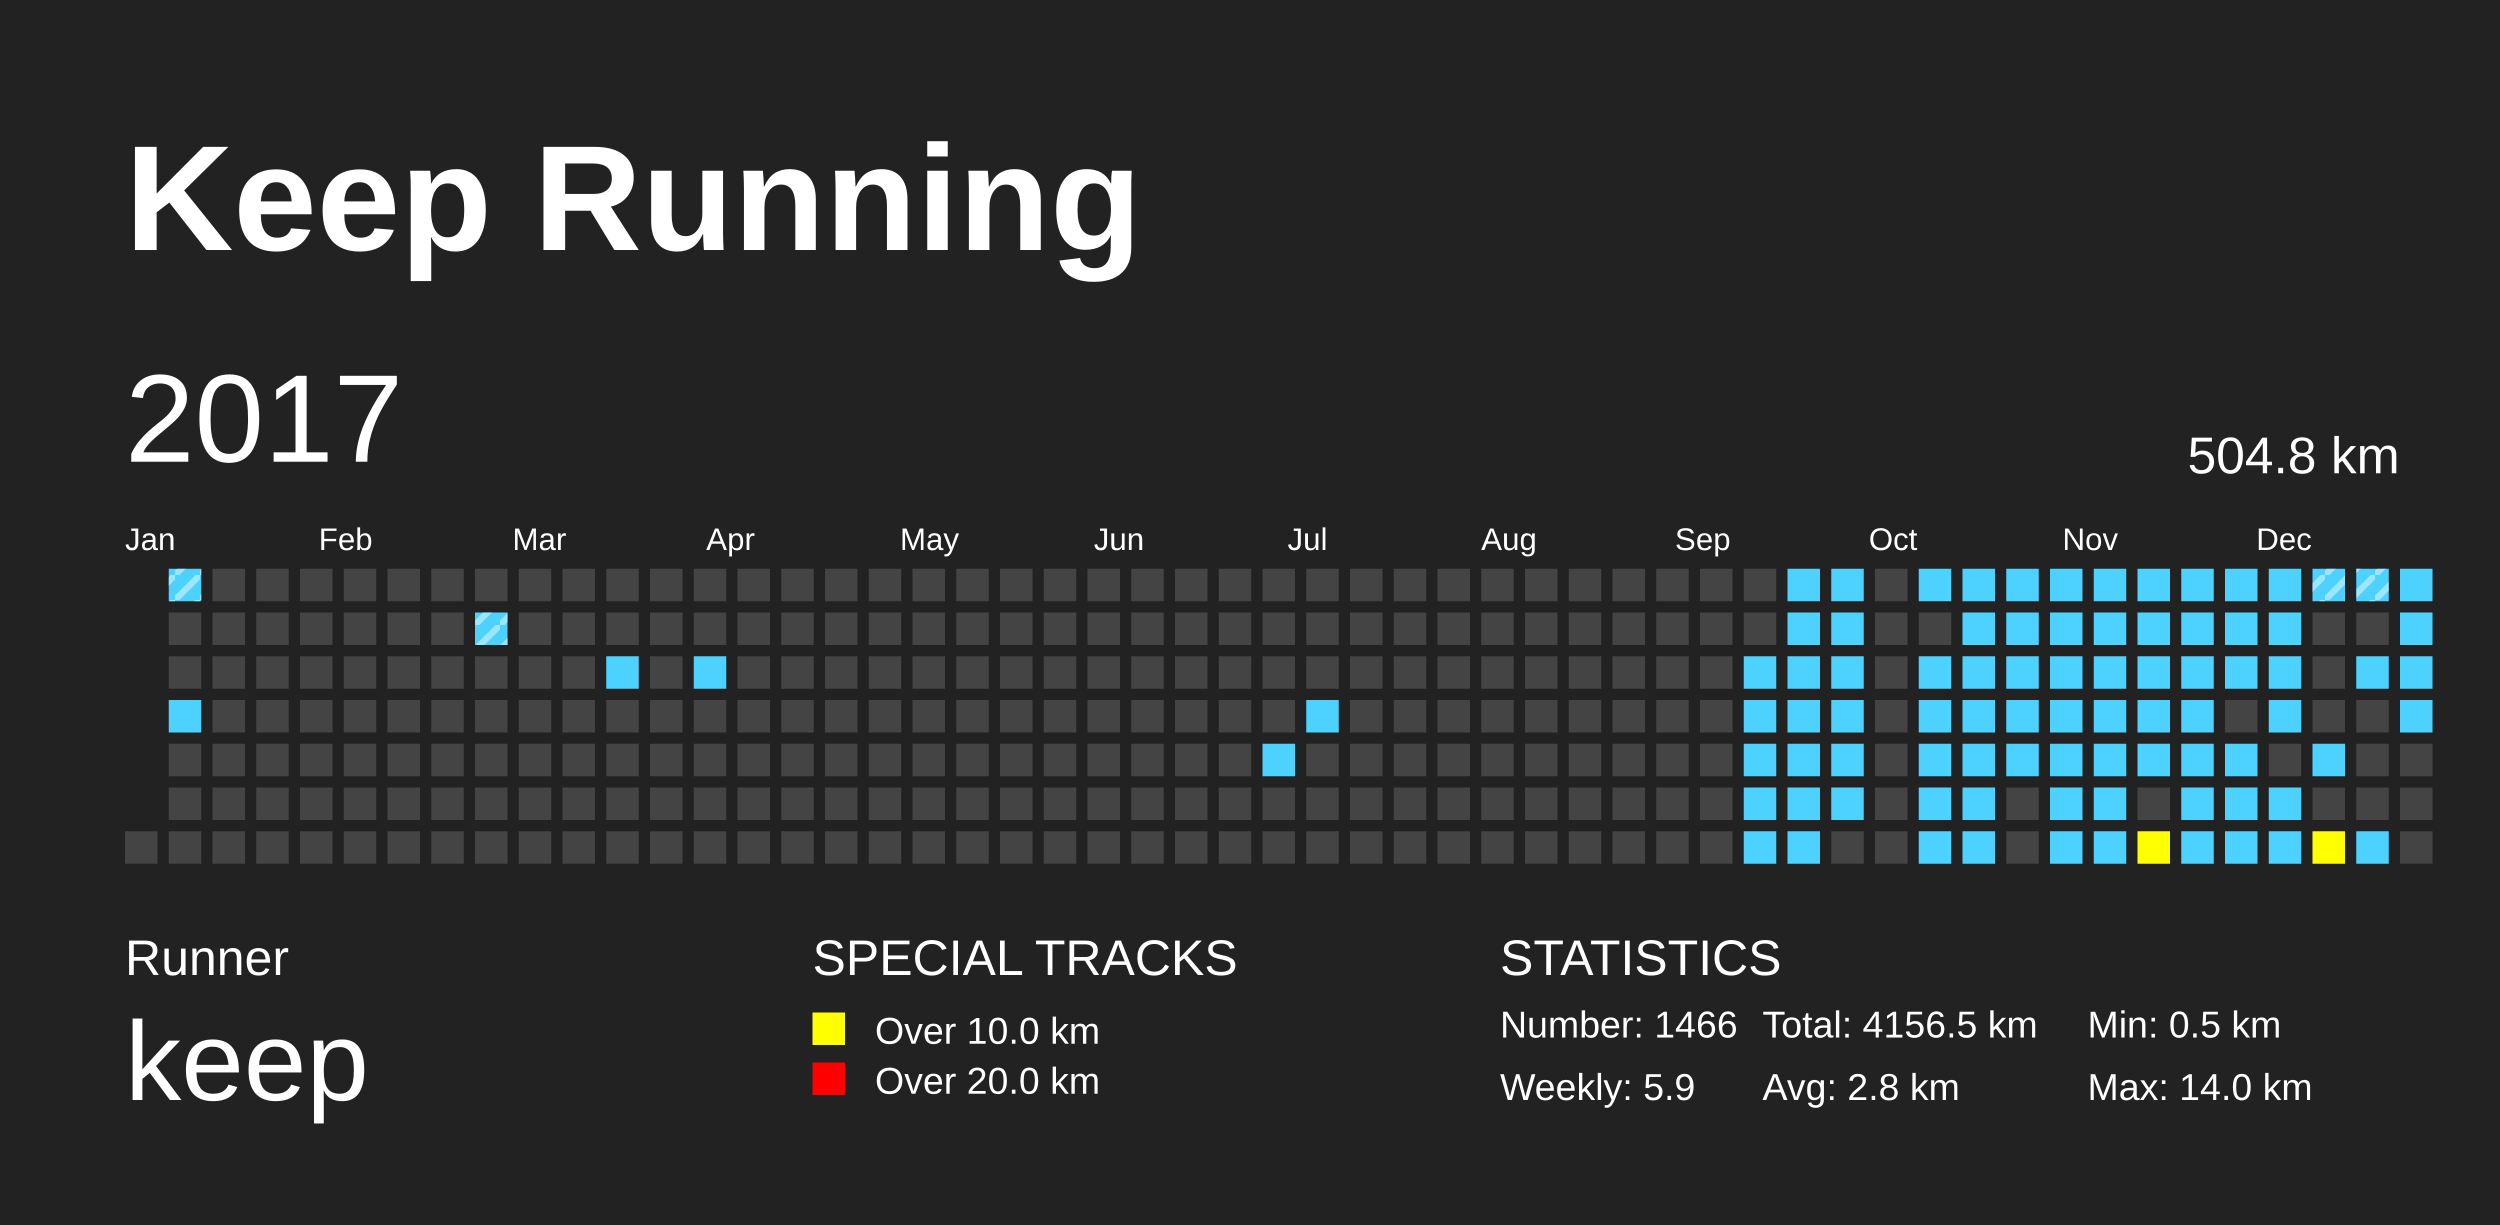
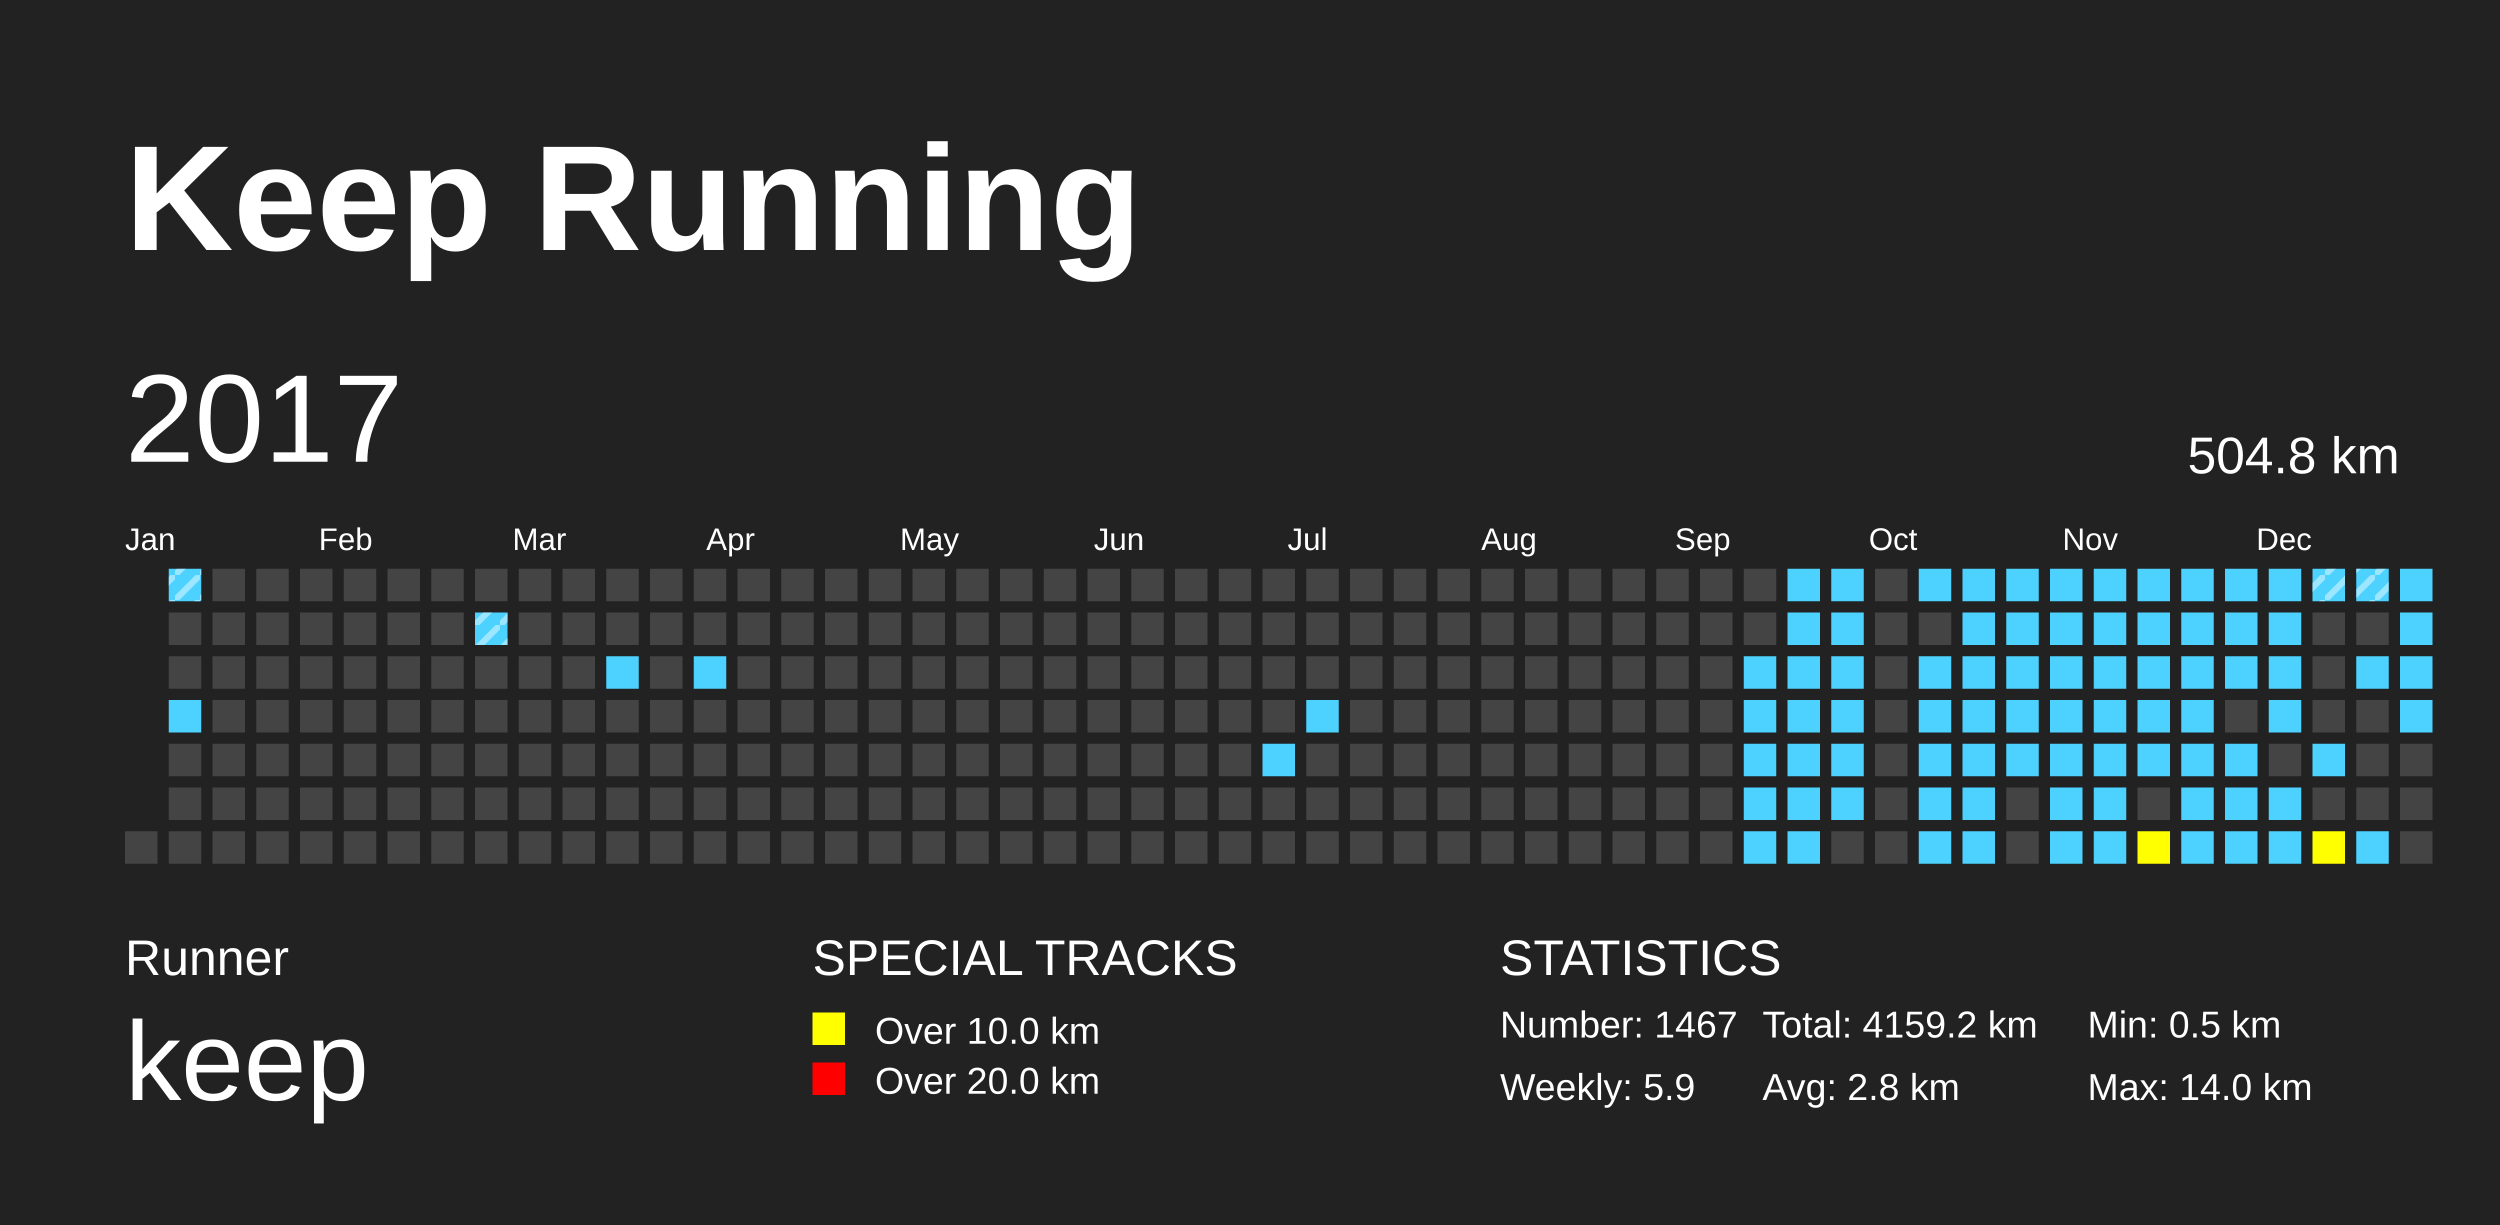
<svg xmlns="http://www.w3.org/2000/svg" baseProfile="full" height="98mm" version="1.1" viewBox="0,0,200,98" width="200mm">
  <defs>
    <pattern height="2" id="indoor-stripe" patternUnits="userSpaceOnUse" width="2">
      <line stroke="white" stroke-opacity="0.45" stroke-width="0.5" x1="0" x2="2" y1="2" y2="0" />
    </pattern>
  </defs>
  <rect fill="#222222" height="98" width="200" x="0" y="0" />
  <text fill="#FFFFFF" style="font-size:12px; font-family:Arial; font-weight:bold;" x="10" y="20">Keep Running</text>
  <text fill="#FFFFFF" style="font-size:4px; font-family:Arial" x="10" y="78">Runner</text>
  <text fill="#FFFFFF" style="font-size:9px; font-family:Arial" x="10" y="88">keep</text>
  <text fill="#FFFFFF" style="font-size:4px; font-family:Arial" x="65" y="78">SPECIAL TRACKS</text>
  <rect fill="yellow" height="2.6" width="2.6" x="65" y="81" />
  <text fill="#FFFFFF" style="font-size:3px; font-family:Arial" x="70" y="83.5">Over 10.0 km</text>
  <rect fill="red" height="2.6" width="2.6" x="65" y="85" />
  <text fill="#FFFFFF" style="font-size:3px; font-family:Arial" x="70" y="87.5">Over 20.0 km</text>
  <text fill="#FFFFFF" style="font-size:4px; font-family:Arial" x="120" y="78">STATISTICS</text>
-   <text fill="#FFFFFF" style="font-size:3px; font-family:Arial" x="120" y="83">Number: 1466</text>
+   <text fill="#FFFFFF" style="font-size:3px; font-family:Arial" x="120" y="83">Number: 1467</text>
  <text fill="#FFFFFF" style="font-size:3px; font-family:Arial" x="120" y="88">Weekly: 5.9</text>
-   <text fill="#FFFFFF" style="font-size:3px; font-family:Arial" x="141" y="83">Total: 4156.5 km</text>
+   <text fill="#FFFFFF" style="font-size:3px; font-family:Arial" x="141" y="83">Total: 4159.2 km</text>
  <text fill="#FFFFFF" style="font-size:3px; font-family:Arial" x="141" y="88">Avg: 2.8 km</text>
  <text fill="#FFFFFF" style="font-size:3px; font-family:Arial" x="167" y="83">Min: 0.5 km</text>
  <text fill="#FFFFFF" style="font-size:3px; font-family:Arial" x="167" y="88">Max: 14.0 km</text>
  <text dominant-baseline="hanging" fill="#FFFFFF" style="font-size:10.0px; font-family:Arial;" x="10" y="30">2017</text>
  <text dominant-baseline="hanging" fill="#FFFFFF" style="font-size:4.125px; font-family:Arial;" x="175" y="35">504.8 km</text>
  <text fill="#FFFFFF" style="font-size:2.5px; font-family:Arial" x="10.0" y="44">Jan</text>
  <text fill="#FFFFFF" style="font-size:2.5px; font-family:Arial" x="25.5" y="44">Feb</text>
  <text fill="#FFFFFF" style="font-size:2.5px; font-family:Arial" x="41.0" y="44">Mar</text>
  <text fill="#FFFFFF" style="font-size:2.5px; font-family:Arial" x="56.5" y="44">Apr</text>
  <text fill="#FFFFFF" style="font-size:2.5px; font-family:Arial" x="72.0" y="44">May</text>
  <text fill="#FFFFFF" style="font-size:2.5px; font-family:Arial" x="87.5" y="44">Jun</text>
  <text fill="#FFFFFF" style="font-size:2.5px; font-family:Arial" x="103.0" y="44">Jul</text>
  <text fill="#FFFFFF" style="font-size:2.5px; font-family:Arial" x="118.5" y="44">Aug</text>
  <text fill="#FFFFFF" style="font-size:2.5px; font-family:Arial" x="134.0" y="44">Sep</text>
  <text fill="#FFFFFF" style="font-size:2.5px; font-family:Arial" x="149.5" y="44">Oct</text>
  <text fill="#FFFFFF" style="font-size:2.5px; font-family:Arial" x="165.0" y="44">Nov</text>
  <text fill="#FFFFFF" style="font-size:2.5px; font-family:Arial" x="180.5" y="44">Dec</text>
  <rect fill="#444444" height="2.6" width="2.6" x="10.0" y="66.5" />
  <rect fill="#4DD2FF" height="2.6" width="2.6" x="13.5" y="45.5" />
  <rect fill="url(#indoor-stripe)" height="2.6" style="pointer-events: none;" width="2.6" x="13.5" y="45.5" />
  <rect fill="#444444" height="2.6" width="2.6" x="13.5" y="49.0" />
  <rect fill="#444444" height="2.6" width="2.6" x="13.5" y="52.5" />
  <rect fill="#4DD2FF" height="2.6" width="2.6" x="13.5" y="56.0" />
  <rect fill="#444444" height="2.6" width="2.6" x="13.5" y="59.5" />
  <rect fill="#444444" height="2.6" width="2.6" x="13.5" y="63.0" />
  <rect fill="#444444" height="2.6" width="2.6" x="13.5" y="66.5" />
  <rect fill="#444444" height="2.6" width="2.6" x="17.0" y="45.5" />
  <rect fill="#444444" height="2.6" width="2.6" x="17.0" y="49.0" />
  <rect fill="#444444" height="2.6" width="2.6" x="17.0" y="52.5" />
  <rect fill="#444444" height="2.6" width="2.6" x="17.0" y="56.0" />
  <rect fill="#444444" height="2.6" width="2.6" x="17.0" y="59.5" />
  <rect fill="#444444" height="2.6" width="2.6" x="17.0" y="63.0" />
  <rect fill="#444444" height="2.6" width="2.6" x="17.0" y="66.5" />
  <rect fill="#444444" height="2.6" width="2.6" x="20.5" y="45.5" />
  <rect fill="#444444" height="2.6" width="2.6" x="20.5" y="49.0" />
  <rect fill="#444444" height="2.6" width="2.6" x="20.5" y="52.5" />
  <rect fill="#444444" height="2.6" width="2.6" x="20.5" y="56.0" />
  <rect fill="#444444" height="2.6" width="2.6" x="20.5" y="59.5" />
  <rect fill="#444444" height="2.6" width="2.6" x="20.5" y="63.0" />
  <rect fill="#444444" height="2.6" width="2.6" x="20.5" y="66.5" />
  <rect fill="#444444" height="2.6" width="2.6" x="24.0" y="45.5" />
  <rect fill="#444444" height="2.6" width="2.6" x="24.0" y="49.0" />
  <rect fill="#444444" height="2.6" width="2.6" x="24.0" y="52.5" />
  <rect fill="#444444" height="2.6" width="2.6" x="24.0" y="56.0" />
  <rect fill="#444444" height="2.6" width="2.6" x="24.0" y="59.5" />
  <rect fill="#444444" height="2.6" width="2.6" x="24.0" y="63.0" />
  <rect fill="#444444" height="2.6" width="2.6" x="24.0" y="66.5" />
  <rect fill="#444444" height="2.6" width="2.6" x="27.5" y="45.5" />
  <rect fill="#444444" height="2.6" width="2.6" x="27.5" y="49.0" />
  <rect fill="#444444" height="2.6" width="2.6" x="27.5" y="52.5" />
  <rect fill="#444444" height="2.6" width="2.6" x="27.5" y="56.0" />
  <rect fill="#444444" height="2.6" width="2.6" x="27.5" y="59.5" />
  <rect fill="#444444" height="2.6" width="2.6" x="27.5" y="63.0" />
  <rect fill="#444444" height="2.6" width="2.6" x="27.5" y="66.5" />
  <rect fill="#444444" height="2.6" width="2.6" x="31.0" y="45.5" />
  <rect fill="#444444" height="2.6" width="2.6" x="31.0" y="49.0" />
  <rect fill="#444444" height="2.6" width="2.6" x="31.0" y="52.5" />
  <rect fill="#444444" height="2.6" width="2.6" x="31.0" y="56.0" />
  <rect fill="#444444" height="2.6" width="2.6" x="31.0" y="59.5" />
  <rect fill="#444444" height="2.6" width="2.6" x="31.0" y="63.0" />
  <rect fill="#444444" height="2.6" width="2.6" x="31.0" y="66.5" />
  <rect fill="#444444" height="2.6" width="2.6" x="34.5" y="45.5" />
  <rect fill="#444444" height="2.6" width="2.6" x="34.5" y="49.0" />
  <rect fill="#444444" height="2.6" width="2.6" x="34.5" y="52.5" />
  <rect fill="#444444" height="2.6" width="2.6" x="34.5" y="56.0" />
  <rect fill="#444444" height="2.6" width="2.6" x="34.5" y="59.5" />
  <rect fill="#444444" height="2.6" width="2.6" x="34.5" y="63.0" />
  <rect fill="#444444" height="2.6" width="2.6" x="34.5" y="66.5" />
  <rect fill="#444444" height="2.6" width="2.6" x="38.0" y="45.5" />
  <rect fill="#4DD2FF" height="2.6" width="2.6" x="38.0" y="49.0" />
  <rect fill="url(#indoor-stripe)" height="2.6" style="pointer-events: none;" width="2.6" x="38.0" y="49.0" />
  <rect fill="#444444" height="2.6" width="2.6" x="38.0" y="52.5" />
  <rect fill="#444444" height="2.6" width="2.6" x="38.0" y="56.0" />
  <rect fill="#444444" height="2.6" width="2.6" x="38.0" y="59.5" />
  <rect fill="#444444" height="2.6" width="2.6" x="38.0" y="63.0" />
  <rect fill="#444444" height="2.6" width="2.6" x="38.0" y="66.5" />
  <rect fill="#444444" height="2.6" width="2.6" x="41.5" y="45.5" />
  <rect fill="#444444" height="2.6" width="2.6" x="41.5" y="49.0" />
  <rect fill="#444444" height="2.6" width="2.6" x="41.5" y="52.5" />
  <rect fill="#444444" height="2.6" width="2.6" x="41.5" y="56.0" />
  <rect fill="#444444" height="2.6" width="2.6" x="41.5" y="59.5" />
  <rect fill="#444444" height="2.6" width="2.6" x="41.5" y="63.0" />
  <rect fill="#444444" height="2.6" width="2.6" x="41.5" y="66.5" />
  <rect fill="#444444" height="2.6" width="2.6" x="45.0" y="45.5" />
  <rect fill="#444444" height="2.6" width="2.6" x="45.0" y="49.0" />
  <rect fill="#444444" height="2.6" width="2.6" x="45.0" y="52.5" />
  <rect fill="#444444" height="2.6" width="2.6" x="45.0" y="56.0" />
  <rect fill="#444444" height="2.6" width="2.6" x="45.0" y="59.5" />
  <rect fill="#444444" height="2.6" width="2.6" x="45.0" y="63.0" />
  <rect fill="#444444" height="2.6" width="2.6" x="45.0" y="66.5" />
  <rect fill="#444444" height="2.6" width="2.6" x="48.5" y="45.5" />
  <rect fill="#444444" height="2.6" width="2.6" x="48.5" y="49.0" />
  <rect fill="#4DD2FF" height="2.6" width="2.6" x="48.5" y="52.5" />
  <rect fill="#444444" height="2.6" width="2.6" x="48.5" y="56.0" />
  <rect fill="#444444" height="2.6" width="2.6" x="48.5" y="59.5" />
  <rect fill="#444444" height="2.6" width="2.6" x="48.5" y="63.0" />
  <rect fill="#444444" height="2.6" width="2.6" x="48.5" y="66.5" />
  <rect fill="#444444" height="2.6" width="2.6" x="52.0" y="45.5" />
  <rect fill="#444444" height="2.6" width="2.6" x="52.0" y="49.0" />
  <rect fill="#444444" height="2.6" width="2.6" x="52.0" y="52.5" />
  <rect fill="#444444" height="2.6" width="2.6" x="52.0" y="56.0" />
  <rect fill="#444444" height="2.6" width="2.6" x="52.0" y="59.5" />
  <rect fill="#444444" height="2.6" width="2.6" x="52.0" y="63.0" />
  <rect fill="#444444" height="2.6" width="2.6" x="52.0" y="66.5" />
  <rect fill="#444444" height="2.6" width="2.6" x="55.5" y="45.5" />
  <rect fill="#444444" height="2.6" width="2.6" x="55.5" y="49.0" />
  <rect fill="#4DD2FF" height="2.6" width="2.6" x="55.5" y="52.5" />
  <rect fill="#444444" height="2.6" width="2.6" x="55.5" y="56.0" />
  <rect fill="#444444" height="2.6" width="2.6" x="55.5" y="59.5" />
  <rect fill="#444444" height="2.6" width="2.6" x="55.5" y="63.0" />
  <rect fill="#444444" height="2.6" width="2.6" x="55.5" y="66.5" />
  <rect fill="#444444" height="2.6" width="2.6" x="59.0" y="45.5" />
  <rect fill="#444444" height="2.6" width="2.6" x="59.0" y="49.0" />
  <rect fill="#444444" height="2.6" width="2.6" x="59.0" y="52.5" />
  <rect fill="#444444" height="2.6" width="2.6" x="59.0" y="56.0" />
  <rect fill="#444444" height="2.6" width="2.6" x="59.0" y="59.5" />
  <rect fill="#444444" height="2.6" width="2.6" x="59.0" y="63.0" />
  <rect fill="#444444" height="2.6" width="2.6" x="59.0" y="66.5" />
  <rect fill="#444444" height="2.6" width="2.6" x="62.5" y="45.5" />
  <rect fill="#444444" height="2.6" width="2.6" x="62.5" y="49.0" />
  <rect fill="#444444" height="2.6" width="2.6" x="62.5" y="52.5" />
  <rect fill="#444444" height="2.6" width="2.6" x="62.5" y="56.0" />
  <rect fill="#444444" height="2.6" width="2.6" x="62.5" y="59.5" />
  <rect fill="#444444" height="2.6" width="2.6" x="62.5" y="63.0" />
  <rect fill="#444444" height="2.6" width="2.6" x="62.5" y="66.5" />
  <rect fill="#444444" height="2.6" width="2.6" x="66.0" y="45.5" />
  <rect fill="#444444" height="2.6" width="2.6" x="66.0" y="49.0" />
  <rect fill="#444444" height="2.6" width="2.6" x="66.0" y="52.5" />
  <rect fill="#444444" height="2.6" width="2.6" x="66.0" y="56.0" />
  <rect fill="#444444" height="2.6" width="2.6" x="66.0" y="59.5" />
  <rect fill="#444444" height="2.6" width="2.6" x="66.0" y="63.0" />
  <rect fill="#444444" height="2.6" width="2.6" x="66.0" y="66.5" />
  <rect fill="#444444" height="2.6" width="2.6" x="69.5" y="45.5" />
  <rect fill="#444444" height="2.6" width="2.6" x="69.5" y="49.0" />
  <rect fill="#444444" height="2.6" width="2.6" x="69.5" y="52.5" />
  <rect fill="#444444" height="2.6" width="2.6" x="69.5" y="56.0" />
  <rect fill="#444444" height="2.6" width="2.6" x="69.5" y="59.5" />
  <rect fill="#444444" height="2.6" width="2.6" x="69.5" y="63.0" />
  <rect fill="#444444" height="2.6" width="2.6" x="69.5" y="66.5" />
  <rect fill="#444444" height="2.6" width="2.6" x="73.0" y="45.5" />
  <rect fill="#444444" height="2.6" width="2.6" x="73.0" y="49.0" />
  <rect fill="#444444" height="2.6" width="2.6" x="73.0" y="52.5" />
  <rect fill="#444444" height="2.6" width="2.6" x="73.0" y="56.0" />
  <rect fill="#444444" height="2.6" width="2.6" x="73.0" y="59.5" />
  <rect fill="#444444" height="2.6" width="2.6" x="73.0" y="63.0" />
  <rect fill="#444444" height="2.6" width="2.6" x="73.0" y="66.5" />
  <rect fill="#444444" height="2.6" width="2.6" x="76.5" y="45.5" />
  <rect fill="#444444" height="2.6" width="2.6" x="76.5" y="49.0" />
  <rect fill="#444444" height="2.6" width="2.6" x="76.5" y="52.5" />
  <rect fill="#444444" height="2.6" width="2.6" x="76.5" y="56.0" />
  <rect fill="#444444" height="2.6" width="2.6" x="76.5" y="59.5" />
  <rect fill="#444444" height="2.6" width="2.6" x="76.5" y="63.0" />
  <rect fill="#444444" height="2.6" width="2.6" x="76.5" y="66.5" />
  <rect fill="#444444" height="2.6" width="2.6" x="80.0" y="45.5" />
  <rect fill="#444444" height="2.6" width="2.6" x="80.0" y="49.0" />
  <rect fill="#444444" height="2.6" width="2.6" x="80.0" y="52.5" />
  <rect fill="#444444" height="2.6" width="2.6" x="80.0" y="56.0" />
  <rect fill="#444444" height="2.6" width="2.6" x="80.0" y="59.5" />
  <rect fill="#444444" height="2.6" width="2.6" x="80.0" y="63.0" />
  <rect fill="#444444" height="2.6" width="2.6" x="80.0" y="66.5" />
  <rect fill="#444444" height="2.6" width="2.6" x="83.5" y="45.5" />
  <rect fill="#444444" height="2.6" width="2.6" x="83.5" y="49.0" />
  <rect fill="#444444" height="2.6" width="2.6" x="83.5" y="52.5" />
  <rect fill="#444444" height="2.6" width="2.6" x="83.5" y="56.0" />
  <rect fill="#444444" height="2.6" width="2.6" x="83.5" y="59.5" />
  <rect fill="#444444" height="2.6" width="2.6" x="83.5" y="63.0" />
  <rect fill="#444444" height="2.6" width="2.6" x="83.5" y="66.5" />
  <rect fill="#444444" height="2.6" width="2.6" x="87.0" y="45.5" />
  <rect fill="#444444" height="2.6" width="2.6" x="87.0" y="49.0" />
  <rect fill="#444444" height="2.6" width="2.6" x="87.0" y="52.5" />
  <rect fill="#444444" height="2.6" width="2.6" x="87.0" y="56.0" />
  <rect fill="#444444" height="2.6" width="2.6" x="87.0" y="59.5" />
  <rect fill="#444444" height="2.6" width="2.6" x="87.0" y="63.0" />
  <rect fill="#444444" height="2.6" width="2.6" x="87.0" y="66.5" />
  <rect fill="#444444" height="2.6" width="2.6" x="90.5" y="45.5" />
  <rect fill="#444444" height="2.6" width="2.6" x="90.5" y="49.0" />
  <rect fill="#444444" height="2.6" width="2.6" x="90.5" y="52.5" />
  <rect fill="#444444" height="2.6" width="2.6" x="90.5" y="56.0" />
  <rect fill="#444444" height="2.6" width="2.6" x="90.5" y="59.5" />
  <rect fill="#444444" height="2.6" width="2.6" x="90.5" y="63.0" />
  <rect fill="#444444" height="2.6" width="2.6" x="90.5" y="66.5" />
  <rect fill="#444444" height="2.6" width="2.6" x="94.0" y="45.5" />
  <rect fill="#444444" height="2.6" width="2.6" x="94.0" y="49.0" />
  <rect fill="#444444" height="2.6" width="2.6" x="94.0" y="52.5" />
  <rect fill="#444444" height="2.6" width="2.6" x="94.0" y="56.0" />
  <rect fill="#444444" height="2.6" width="2.6" x="94.0" y="59.5" />
  <rect fill="#444444" height="2.6" width="2.6" x="94.0" y="63.0" />
  <rect fill="#444444" height="2.6" width="2.6" x="94.0" y="66.5" />
  <rect fill="#444444" height="2.6" width="2.6" x="97.5" y="45.5" />
  <rect fill="#444444" height="2.6" width="2.6" x="97.5" y="49.0" />
  <rect fill="#444444" height="2.6" width="2.6" x="97.5" y="52.5" />
  <rect fill="#444444" height="2.6" width="2.6" x="97.5" y="56.0" />
  <rect fill="#444444" height="2.6" width="2.6" x="97.5" y="59.5" />
  <rect fill="#444444" height="2.6" width="2.6" x="97.5" y="63.0" />
  <rect fill="#444444" height="2.6" width="2.6" x="97.5" y="66.5" />
  <rect fill="#444444" height="2.6" width="2.6" x="101.0" y="45.5" />
  <rect fill="#444444" height="2.6" width="2.6" x="101.0" y="49.0" />
  <rect fill="#444444" height="2.6" width="2.6" x="101.0" y="52.5" />
  <rect fill="#444444" height="2.6" width="2.6" x="101.0" y="56.0" />
  <rect fill="#4DD2FF" height="2.6" width="2.6" x="101.0" y="59.5" />
  <rect fill="#444444" height="2.6" width="2.6" x="101.0" y="63.0" />
  <rect fill="#444444" height="2.6" width="2.6" x="101.0" y="66.5" />
  <rect fill="#444444" height="2.6" width="2.6" x="104.5" y="45.5" />
  <rect fill="#444444" height="2.6" width="2.6" x="104.5" y="49.0" />
  <rect fill="#444444" height="2.6" width="2.6" x="104.5" y="52.5" />
  <rect fill="#4DD2FF" height="2.6" width="2.6" x="104.5" y="56.0" />
  <rect fill="#444444" height="2.6" width="2.6" x="104.5" y="59.5" />
  <rect fill="#444444" height="2.6" width="2.6" x="104.5" y="63.0" />
  <rect fill="#444444" height="2.6" width="2.6" x="104.5" y="66.5" />
  <rect fill="#444444" height="2.6" width="2.6" x="108.0" y="45.5" />
  <rect fill="#444444" height="2.6" width="2.6" x="108.0" y="49.0" />
  <rect fill="#444444" height="2.6" width="2.6" x="108.0" y="52.5" />
  <rect fill="#444444" height="2.6" width="2.6" x="108.0" y="56.0" />
  <rect fill="#444444" height="2.6" width="2.6" x="108.0" y="59.5" />
  <rect fill="#444444" height="2.6" width="2.6" x="108.0" y="63.0" />
  <rect fill="#444444" height="2.6" width="2.6" x="108.0" y="66.5" />
  <rect fill="#444444" height="2.6" width="2.6" x="111.5" y="45.5" />
  <rect fill="#444444" height="2.6" width="2.6" x="111.5" y="49.0" />
  <rect fill="#444444" height="2.6" width="2.6" x="111.5" y="52.5" />
  <rect fill="#444444" height="2.6" width="2.6" x="111.5" y="56.0" />
  <rect fill="#444444" height="2.6" width="2.6" x="111.5" y="59.5" />
  <rect fill="#444444" height="2.6" width="2.6" x="111.5" y="63.0" />
  <rect fill="#444444" height="2.6" width="2.6" x="111.5" y="66.5" />
  <rect fill="#444444" height="2.6" width="2.6" x="115.0" y="45.5" />
  <rect fill="#444444" height="2.6" width="2.6" x="115.0" y="49.0" />
  <rect fill="#444444" height="2.6" width="2.6" x="115.0" y="52.5" />
  <rect fill="#444444" height="2.6" width="2.6" x="115.0" y="56.0" />
  <rect fill="#444444" height="2.6" width="2.6" x="115.0" y="59.5" />
  <rect fill="#444444" height="2.6" width="2.6" x="115.0" y="63.0" />
  <rect fill="#444444" height="2.6" width="2.6" x="115.0" y="66.5" />
  <rect fill="#444444" height="2.6" width="2.6" x="118.5" y="45.5" />
  <rect fill="#444444" height="2.6" width="2.6" x="118.5" y="49.0" />
  <rect fill="#444444" height="2.6" width="2.6" x="118.5" y="52.5" />
  <rect fill="#444444" height="2.6" width="2.6" x="118.5" y="56.0" />
  <rect fill="#444444" height="2.6" width="2.6" x="118.5" y="59.5" />
  <rect fill="#444444" height="2.6" width="2.6" x="118.5" y="63.0" />
  <rect fill="#444444" height="2.6" width="2.6" x="118.5" y="66.5" />
  <rect fill="#444444" height="2.6" width="2.6" x="122.0" y="45.5" />
  <rect fill="#444444" height="2.6" width="2.6" x="122.0" y="49.0" />
  <rect fill="#444444" height="2.6" width="2.6" x="122.0" y="52.5" />
  <rect fill="#444444" height="2.6" width="2.6" x="122.0" y="56.0" />
  <rect fill="#444444" height="2.6" width="2.6" x="122.0" y="59.5" />
  <rect fill="#444444" height="2.6" width="2.6" x="122.0" y="63.0" />
  <rect fill="#444444" height="2.6" width="2.6" x="122.0" y="66.5" />
  <rect fill="#444444" height="2.6" width="2.6" x="125.5" y="45.5" />
  <rect fill="#444444" height="2.6" width="2.6" x="125.5" y="49.0" />
  <rect fill="#444444" height="2.6" width="2.6" x="125.5" y="52.5" />
  <rect fill="#444444" height="2.6" width="2.6" x="125.5" y="56.0" />
  <rect fill="#444444" height="2.6" width="2.6" x="125.5" y="59.5" />
  <rect fill="#444444" height="2.6" width="2.6" x="125.5" y="63.0" />
  <rect fill="#444444" height="2.6" width="2.6" x="125.5" y="66.5" />
  <rect fill="#444444" height="2.6" width="2.6" x="129.0" y="45.5" />
  <rect fill="#444444" height="2.6" width="2.6" x="129.0" y="49.0" />
  <rect fill="#444444" height="2.6" width="2.6" x="129.0" y="52.5" />
  <rect fill="#444444" height="2.6" width="2.6" x="129.0" y="56.0" />
  <rect fill="#444444" height="2.6" width="2.6" x="129.0" y="59.5" />
  <rect fill="#444444" height="2.6" width="2.6" x="129.0" y="63.0" />
  <rect fill="#444444" height="2.6" width="2.6" x="129.0" y="66.5" />
  <rect fill="#444444" height="2.6" width="2.6" x="132.5" y="45.5" />
  <rect fill="#444444" height="2.6" width="2.6" x="132.5" y="49.0" />
  <rect fill="#444444" height="2.6" width="2.6" x="132.5" y="52.5" />
  <rect fill="#444444" height="2.6" width="2.6" x="132.5" y="56.0" />
  <rect fill="#444444" height="2.6" width="2.6" x="132.5" y="59.5" />
  <rect fill="#444444" height="2.6" width="2.6" x="132.5" y="63.0" />
  <rect fill="#444444" height="2.6" width="2.6" x="132.5" y="66.5" />
  <rect fill="#444444" height="2.6" width="2.6" x="136.0" y="45.5" />
  <rect fill="#444444" height="2.6" width="2.6" x="136.0" y="49.0" />
  <rect fill="#444444" height="2.6" width="2.6" x="136.0" y="52.5" />
  <rect fill="#444444" height="2.6" width="2.6" x="136.0" y="56.0" />
  <rect fill="#444444" height="2.6" width="2.6" x="136.0" y="59.5" />
  <rect fill="#444444" height="2.6" width="2.6" x="136.0" y="63.0" />
  <rect fill="#444444" height="2.6" width="2.6" x="136.0" y="66.5" />
  <rect fill="#444444" height="2.6" width="2.6" x="139.5" y="45.5" />
  <rect fill="#444444" height="2.6" width="2.6" x="139.5" y="49.0" />
  <rect fill="#4DD2FF" height="2.6" width="2.6" x="139.5" y="52.5" />
  <rect fill="#4DD2FF" height="2.6" width="2.6" x="139.5" y="56.0" />
  <rect fill="#4DD2FF" height="2.6" width="2.6" x="139.5" y="59.5" />
  <rect fill="#4DD2FF" height="2.6" width="2.6" x="139.5" y="63.0" />
  <rect fill="#4DD2FF" height="2.6" width="2.6" x="139.5" y="66.5" />
  <rect fill="#4DD2FF" height="2.6" width="2.6" x="143.0" y="45.5" />
  <rect fill="#4DD2FF" height="2.6" width="2.6" x="143.0" y="49.0" />
  <rect fill="#4DD2FF" height="2.6" width="2.6" x="143.0" y="52.5" />
  <rect fill="#4DD2FF" height="2.6" width="2.6" x="143.0" y="56.0" />
  <rect fill="#4DD2FF" height="2.6" width="2.6" x="143.0" y="59.5" />
  <rect fill="#4DD2FF" height="2.6" width="2.6" x="143.0" y="63.0" />
  <rect fill="#4DD2FF" height="2.6" width="2.6" x="143.0" y="66.5" />
  <rect fill="#4DD2FF" height="2.6" width="2.6" x="146.5" y="45.5" />
  <rect fill="#4DD2FF" height="2.6" width="2.6" x="146.5" y="49.0" />
  <rect fill="#4DD2FF" height="2.6" width="2.6" x="146.5" y="52.5" />
  <rect fill="#4DD2FF" height="2.6" width="2.6" x="146.5" y="56.0" />
  <rect fill="#4DD2FF" height="2.6" width="2.6" x="146.5" y="59.5" />
  <rect fill="#4DD2FF" height="2.6" width="2.6" x="146.5" y="63.0" />
  <rect fill="#444444" height="2.6" width="2.6" x="146.5" y="66.5" />
  <rect fill="#444444" height="2.6" width="2.6" x="150.0" y="45.5" />
  <rect fill="#444444" height="2.6" width="2.6" x="150.0" y="49.0" />
  <rect fill="#444444" height="2.6" width="2.6" x="150.0" y="52.5" />
  <rect fill="#444444" height="2.6" width="2.6" x="150.0" y="56.0" />
  <rect fill="#444444" height="2.6" width="2.6" x="150.0" y="59.5" />
  <rect fill="#444444" height="2.6" width="2.6" x="150.0" y="63.0" />
  <rect fill="#444444" height="2.6" width="2.6" x="150.0" y="66.5" />
  <rect fill="#4DD2FF" height="2.6" width="2.6" x="153.5" y="45.5" />
  <rect fill="#444444" height="2.6" width="2.6" x="153.5" y="49.0" />
  <rect fill="#4DD2FF" height="2.6" width="2.6" x="153.5" y="52.5" />
  <rect fill="#4DD2FF" height="2.6" width="2.6" x="153.5" y="56.0" />
  <rect fill="#4DD2FF" height="2.6" width="2.6" x="153.5" y="59.5" />
  <rect fill="#4DD2FF" height="2.6" width="2.6" x="153.5" y="63.0" />
  <rect fill="#4DD2FF" height="2.6" width="2.6" x="153.5" y="66.5" />
  <rect fill="#4DD2FF" height="2.6" width="2.6" x="157.0" y="45.5" />
  <rect fill="#4DD2FF" height="2.6" width="2.6" x="157.0" y="49.0" />
  <rect fill="#4DD2FF" height="2.6" width="2.6" x="157.0" y="52.5" />
  <rect fill="#4DD2FF" height="2.6" width="2.6" x="157.0" y="56.0" />
  <rect fill="#4DD2FF" height="2.6" width="2.6" x="157.0" y="59.5" />
  <rect fill="#4DD2FF" height="2.6" width="2.6" x="157.0" y="63.0" />
  <rect fill="#4DD2FF" height="2.6" width="2.6" x="157.0" y="66.5" />
  <rect fill="#4DD2FF" height="2.6" width="2.6" x="160.5" y="45.5" />
  <rect fill="#4DD2FF" height="2.6" width="2.6" x="160.5" y="49.0" />
  <rect fill="#4DD2FF" height="2.6" width="2.6" x="160.5" y="52.5" />
  <rect fill="#4DD2FF" height="2.6" width="2.6" x="160.5" y="56.0" />
  <rect fill="#4DD2FF" height="2.6" width="2.6" x="160.5" y="59.5" />
  <rect fill="#444444" height="2.6" width="2.6" x="160.5" y="63.0" />
  <rect fill="#444444" height="2.6" width="2.6" x="160.5" y="66.5" />
  <rect fill="#4DD2FF" height="2.6" width="2.6" x="164.0" y="45.5" />
  <rect fill="#4DD2FF" height="2.6" width="2.6" x="164.0" y="49.0" />
  <rect fill="#4DD2FF" height="2.6" width="2.6" x="164.0" y="52.5" />
  <rect fill="#4DD2FF" height="2.6" width="2.6" x="164.0" y="56.0" />
  <rect fill="#4DD2FF" height="2.6" width="2.6" x="164.0" y="59.5" />
  <rect fill="#4DD2FF" height="2.6" width="2.6" x="164.0" y="63.0" />
  <rect fill="#4DD2FF" height="2.6" width="2.6" x="164.0" y="66.5" />
  <rect fill="#4DD2FF" height="2.6" width="2.6" x="167.5" y="45.5" />
  <rect fill="#4DD2FF" height="2.6" width="2.6" x="167.5" y="49.0" />
  <rect fill="#4DD2FF" height="2.6" width="2.6" x="167.5" y="52.5" />
  <rect fill="#4DD2FF" height="2.6" width="2.6" x="167.5" y="56.0" />
  <rect fill="#4DD2FF" height="2.6" width="2.6" x="167.5" y="59.5" />
  <rect fill="#4DD2FF" height="2.6" width="2.6" x="167.5" y="63.0" />
  <rect fill="#4DD2FF" height="2.6" width="2.6" x="167.5" y="66.5" />
  <rect fill="#4DD2FF" height="2.6" width="2.6" x="171.0" y="45.5" />
  <rect fill="#4DD2FF" height="2.6" width="2.6" x="171.0" y="49.0" />
  <rect fill="#4DD2FF" height="2.6" width="2.6" x="171.0" y="52.5" />
  <rect fill="#4DD2FF" height="2.6" width="2.6" x="171.0" y="56.0" />
  <rect fill="#4DD2FF" height="2.6" width="2.6" x="171.0" y="59.5" />
  <rect fill="#444444" height="2.6" width="2.6" x="171.0" y="63.0" />
  <rect fill="yellow" height="2.6" width="2.6" x="171.0" y="66.5" />
  <rect fill="#4DD2FF" height="2.6" width="2.6" x="174.5" y="45.5" />
  <rect fill="#4DD2FF" height="2.6" width="2.6" x="174.5" y="49.0" />
  <rect fill="#4DD2FF" height="2.6" width="2.6" x="174.5" y="52.5" />
  <rect fill="#4DD2FF" height="2.6" width="2.6" x="174.5" y="56.0" />
  <rect fill="#4DD2FF" height="2.6" width="2.6" x="174.5" y="59.5" />
  <rect fill="#4DD2FF" height="2.6" width="2.6" x="174.5" y="63.0" />
  <rect fill="#4DD2FF" height="2.6" width="2.6" x="174.5" y="66.5" />
  <rect fill="#4DD2FF" height="2.6" width="2.6" x="178.0" y="45.5" />
  <rect fill="#4DD2FF" height="2.6" width="2.6" x="178.0" y="49.0" />
  <rect fill="#4DD2FF" height="2.6" width="2.6" x="178.0" y="52.5" />
  <rect fill="#444444" height="2.6" width="2.6" x="178.0" y="56.0" />
  <rect fill="#4DD2FF" height="2.6" width="2.6" x="178.0" y="59.5" />
  <rect fill="#4DD2FF" height="2.6" width="2.6" x="178.0" y="63.0" />
  <rect fill="#4DD2FF" height="2.6" width="2.6" x="178.0" y="66.5" />
  <rect fill="#4DD2FF" height="2.6" width="2.6" x="181.5" y="45.5" />
  <rect fill="#4DD2FF" height="2.6" width="2.6" x="181.5" y="49.0" />
  <rect fill="#4DD2FF" height="2.6" width="2.6" x="181.5" y="52.5" />
  <rect fill="#4DD2FF" height="2.6" width="2.6" x="181.5" y="56.0" />
  <rect fill="#444444" height="2.6" width="2.6" x="181.5" y="59.5" />
  <rect fill="#4DD2FF" height="2.6" width="2.6" x="181.5" y="63.0" />
  <rect fill="#4DD2FF" height="2.6" width="2.6" x="181.5" y="66.5" />
  <rect fill="#4DD2FF" height="2.6" width="2.6" x="185.0" y="45.5" />
  <rect fill="url(#indoor-stripe)" height="2.6" style="pointer-events: none;" width="2.6" x="185.0" y="45.5" />
  <rect fill="#444444" height="2.6" width="2.6" x="185.0" y="49.0" />
  <rect fill="#444444" height="2.6" width="2.6" x="185.0" y="52.5" />
  <rect fill="#444444" height="2.6" width="2.6" x="185.0" y="56.0" />
  <rect fill="#4DD2FF" height="2.6" width="2.6" x="185.0" y="59.5" />
  <rect fill="#444444" height="2.6" width="2.6" x="185.0" y="63.0" />
  <rect fill="yellow" height="2.6" width="2.6" x="185.0" y="66.5" />
  <rect fill="#4DD2FF" height="2.6" width="2.6" x="188.5" y="45.5" />
  <rect fill="url(#indoor-stripe)" height="2.6" style="pointer-events: none;" width="2.6" x="188.5" y="45.5" />
  <rect fill="#444444" height="2.6" width="2.6" x="188.5" y="49.0" />
  <rect fill="#4DD2FF" height="2.6" width="2.6" x="188.5" y="52.5" />
  <rect fill="#444444" height="2.6" width="2.6" x="188.5" y="56.0" />
  <rect fill="#444444" height="2.6" width="2.6" x="188.5" y="59.5" />
  <rect fill="#444444" height="2.6" width="2.6" x="188.5" y="63.0" />
  <rect fill="#4DD2FF" height="2.6" width="2.6" x="188.5" y="66.5" />
  <rect fill="#4DD2FF" height="2.6" width="2.6" x="192.0" y="45.5" />
  <rect fill="#4DD2FF" height="2.6" width="2.6" x="192.0" y="49.0" />
  <rect fill="#4DD2FF" height="2.6" width="2.6" x="192.0" y="52.5" />
  <rect fill="#4DD2FF" height="2.6" width="2.6" x="192.0" y="56.0" />
  <rect fill="#444444" height="2.6" width="2.6" x="192.0" y="59.5" />
  <rect fill="#444444" height="2.6" width="2.6" x="192.0" y="63.0" />
  <rect fill="#444444" height="2.6" width="2.6" x="192.0" y="66.5" />
</svg>
